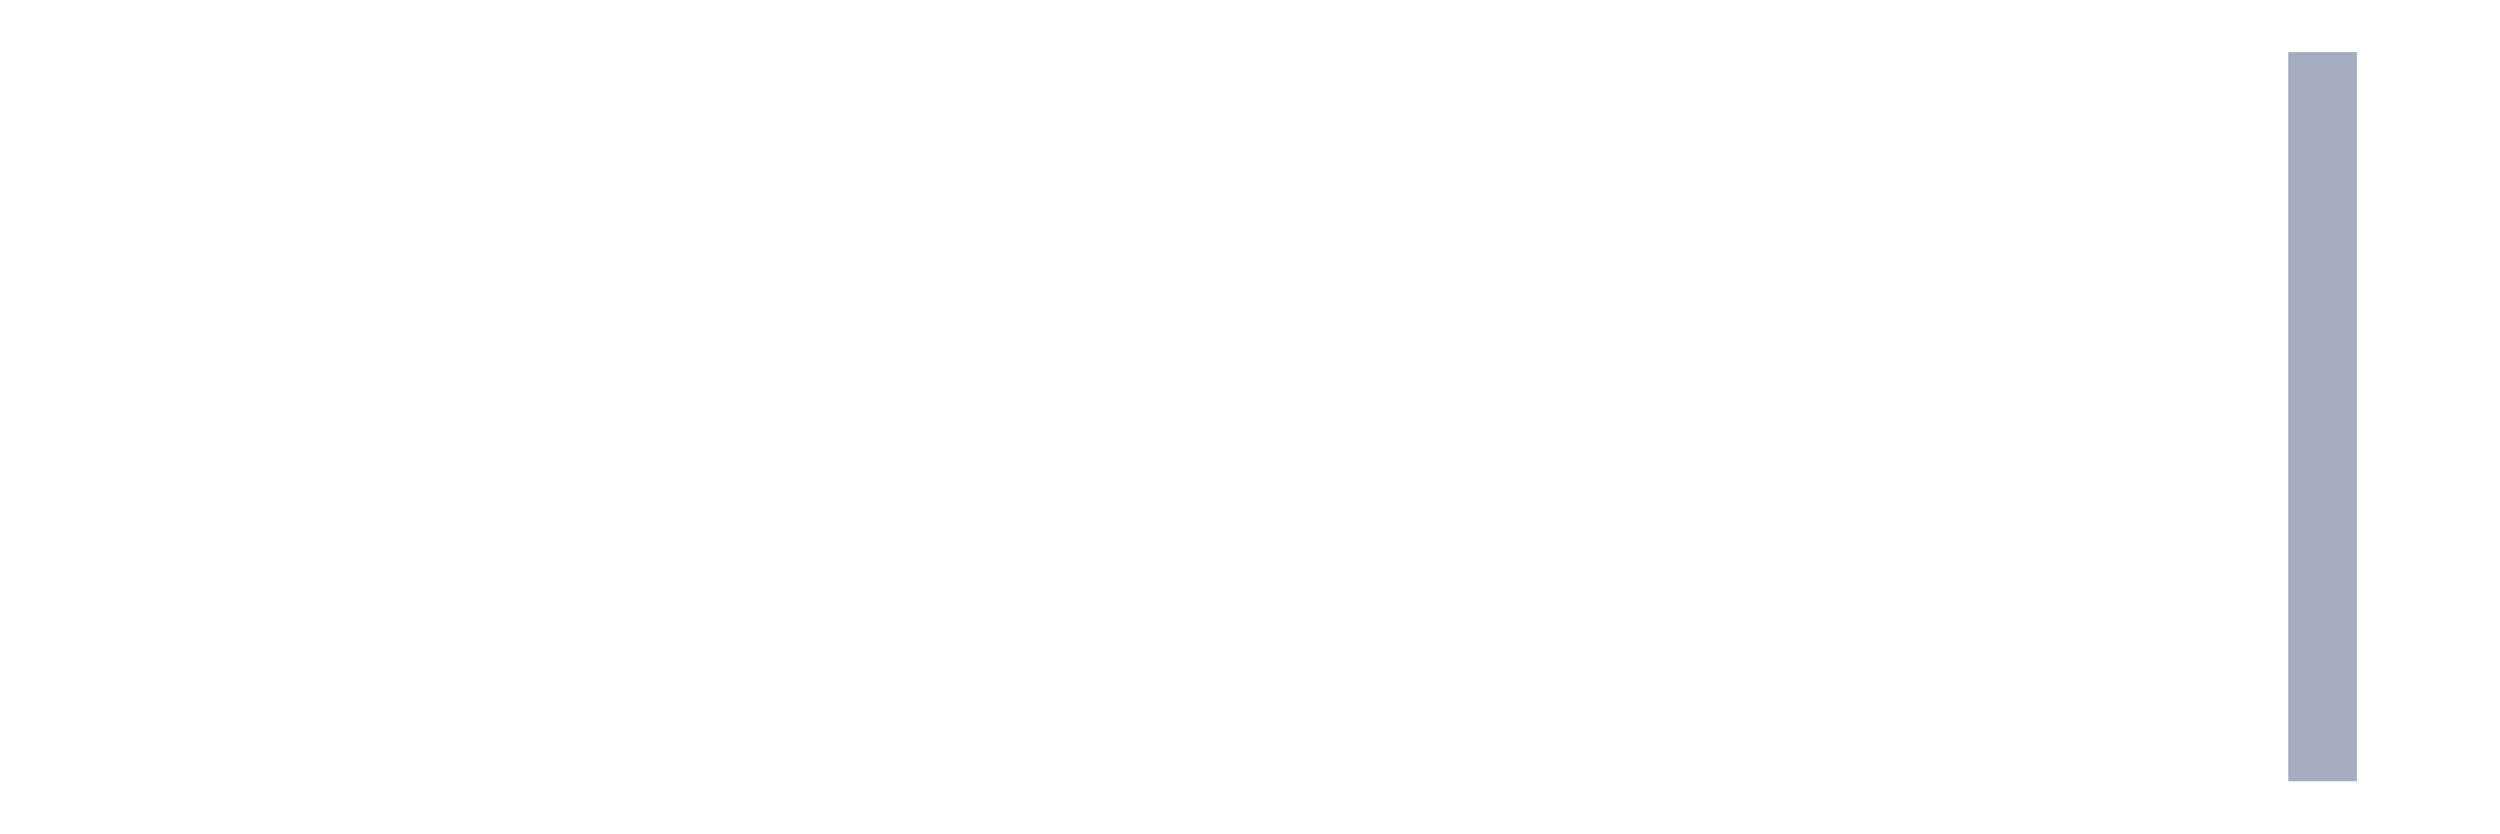
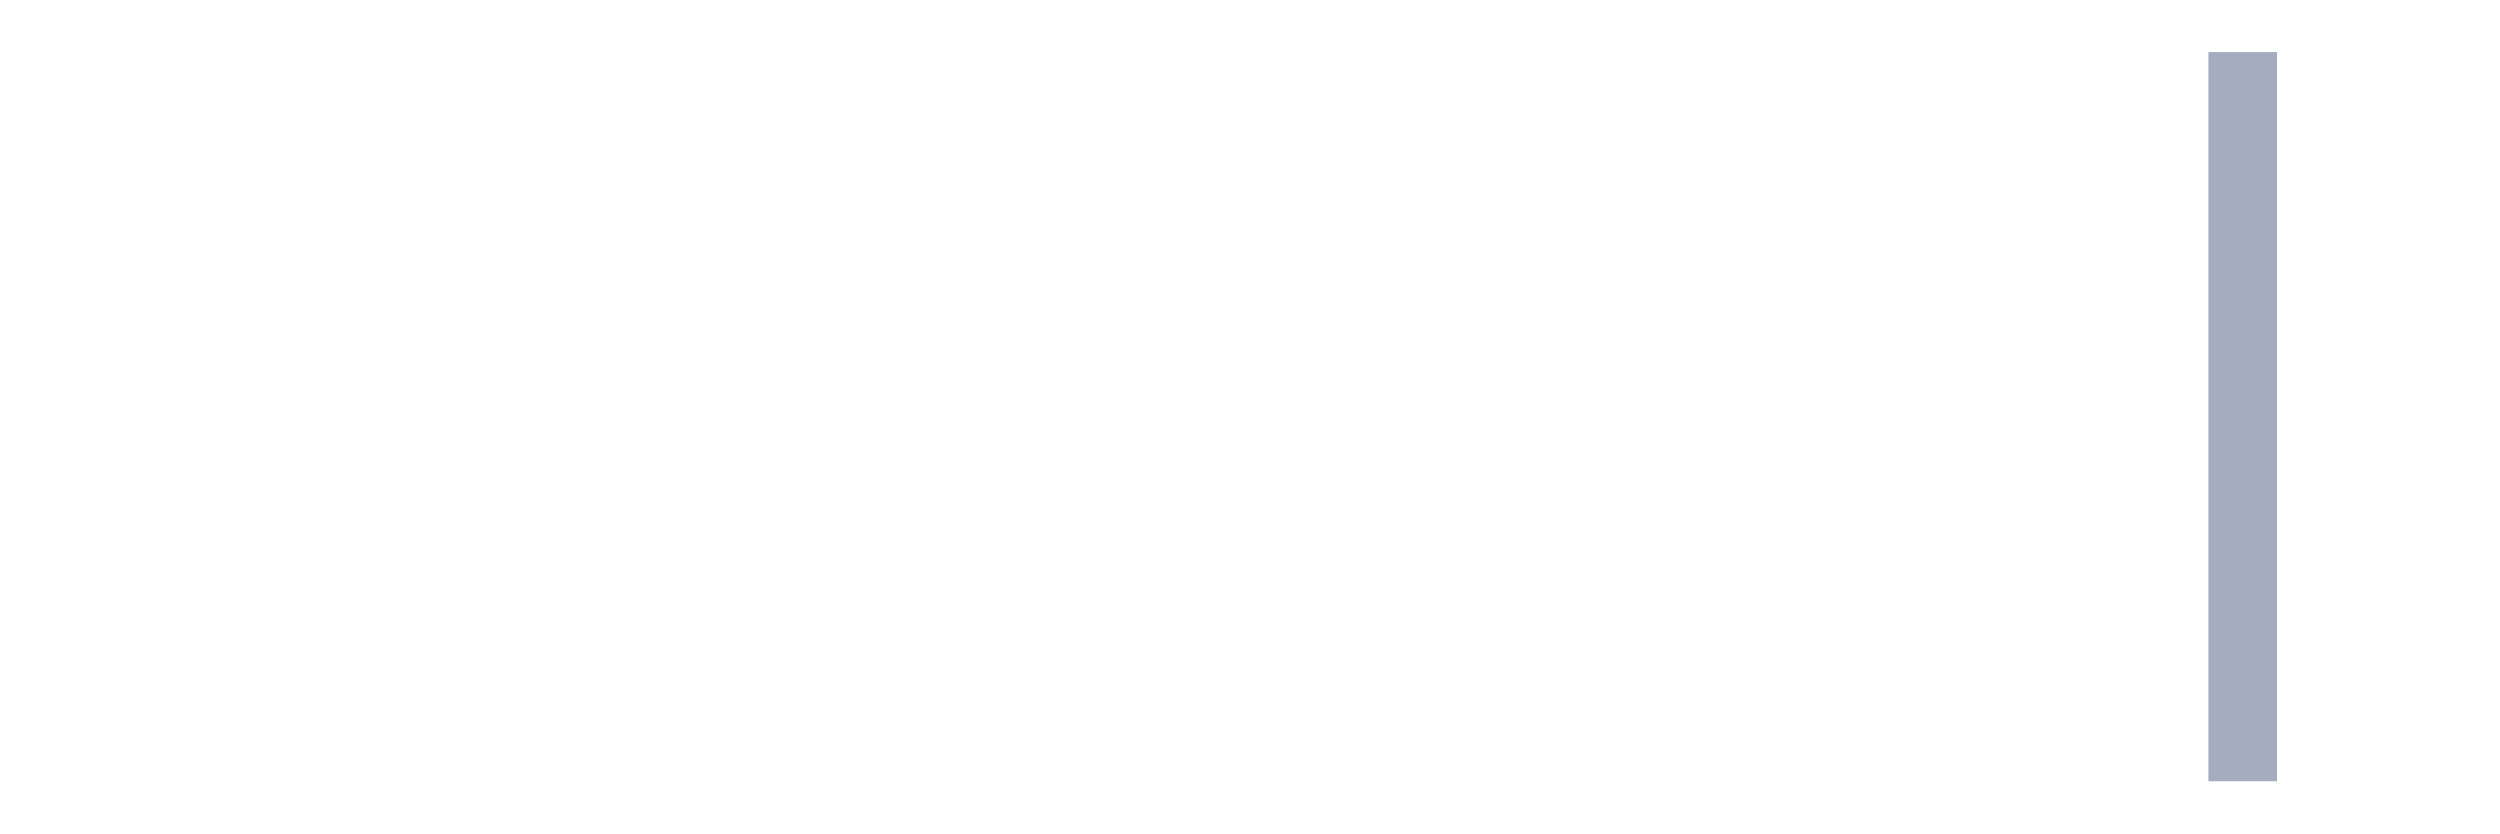
<svg xmlns="http://www.w3.org/2000/svg" viewBox="0 0 480 160">
  <g transform="translate(10,10)">
    <rect class="bar" x="0.153" width="13.175" y="140" height="0" fill="rgb(164,173,192)" />
    <rect class="bar" x="15.482" width="13.175" y="140" height="0" fill="rgb(164,173,192)" />
    <rect class="bar" x="30.81" width="13.175" y="140" height="0" fill="rgb(164,173,192)" />
    <rect class="bar" x="46.138" width="13.175" y="140" height="0" fill="rgb(164,173,192)" />
    <rect class="bar" x="61.466" width="13.175" y="140" height="0" fill="rgb(164,173,192)" />
    <rect class="bar" x="76.794" width="13.175" y="140" height="0" fill="rgb(164,173,192)" />
    <rect class="bar" x="92.123" width="13.175" y="140" height="0" fill="rgb(164,173,192)" />
    <rect class="bar" x="107.451" width="13.175" y="140" height="0" fill="rgb(164,173,192)" />
    <rect class="bar" x="122.779" width="13.175" y="140" height="0" fill="rgb(164,173,192)" />
    <rect class="bar" x="138.107" width="13.175" y="140" height="0" fill="rgb(164,173,192)" />
    <rect class="bar" x="153.436" width="13.175" y="140" height="0" fill="rgb(164,173,192)" />
    <rect class="bar" x="168.764" width="13.175" y="140" height="0" fill="rgb(164,173,192)" />
    <rect class="bar" x="184.092" width="13.175" y="140" height="0" fill="rgb(164,173,192)" />
    <rect class="bar" x="199.42" width="13.175" y="140" height="0" fill="rgb(164,173,192)" />
    <rect class="bar" x="214.748" width="13.175" y="140" height="0" fill="rgb(164,173,192)" />
    <rect class="bar" x="230.077" width="13.175" y="140" height="0" fill="rgb(164,173,192)" />
    <rect class="bar" x="245.405" width="13.175" y="140" height="0" fill="rgb(164,173,192)" />
    <rect class="bar" x="260.733" width="13.175" y="140" height="0" fill="rgb(164,173,192)" />
    <rect class="bar" x="276.061" width="13.175" y="140" height="0" fill="rgb(164,173,192)" />
    <rect class="bar" x="291.39" width="13.175" y="140" height="0" fill="rgb(164,173,192)" />
    <rect class="bar" x="306.718" width="13.175" y="140" height="0" fill="rgb(164,173,192)" />
    <rect class="bar" x="322.046" width="13.175" y="140" height="0" fill="rgb(164,173,192)" />
    <rect class="bar" x="337.374" width="13.175" y="140" height="0" fill="rgb(164,173,192)" />
    <rect class="bar" x="352.702" width="13.175" y="140" height="0" fill="rgb(164,173,192)" />
    <rect class="bar" x="368.031" width="13.175" y="140" height="0" fill="rgb(164,173,192)" />
    <rect class="bar" x="383.359" width="13.175" y="140" height="0" fill="rgb(164,173,192)" />
    <rect class="bar" x="398.687" width="13.175" y="140" height="0" fill="rgb(164,173,192)" />
-     <rect class="bar" x="414.015" width="13.175" y="140" height="0" fill="rgb(164,173,192)" />
-     <rect class="bar" x="429.344" width="13.175" y="0" height="140" fill="rgb(164,173,192)" />
+     <rect class="bar" x="414.015" width="13.175" y="0" height="140" fill="rgb(164,173,192)" />
+     <rect class="bar" x="429.344" width="13.175" y="140" height="0" fill="rgb(164,173,192)" />
    <rect class="bar" x="444.672" width="13.175" y="140" height="0" fill="rgb(164,173,192)" />
  </g>
</svg>
